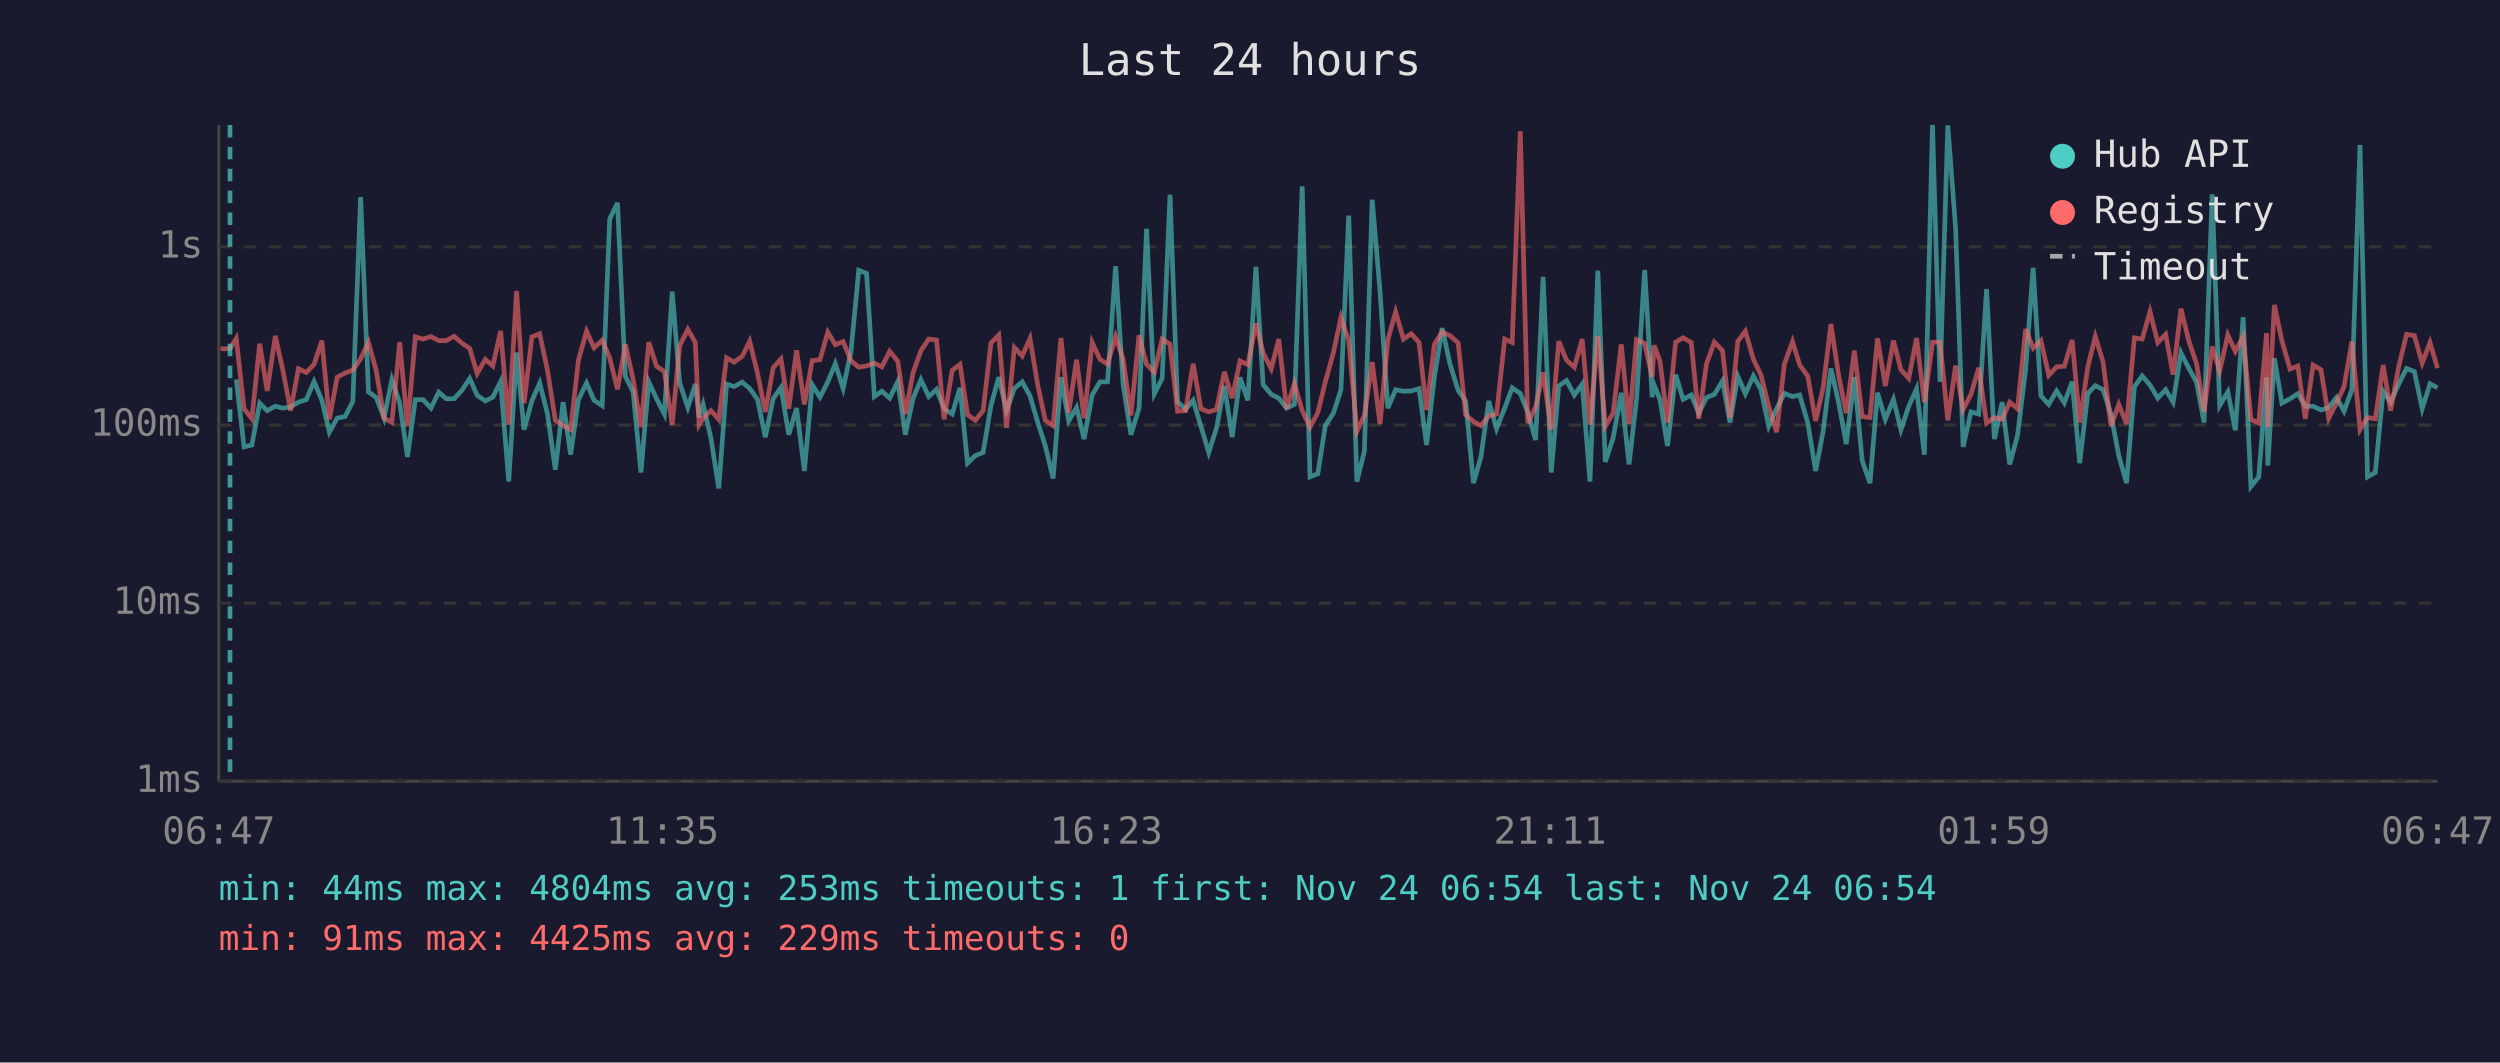
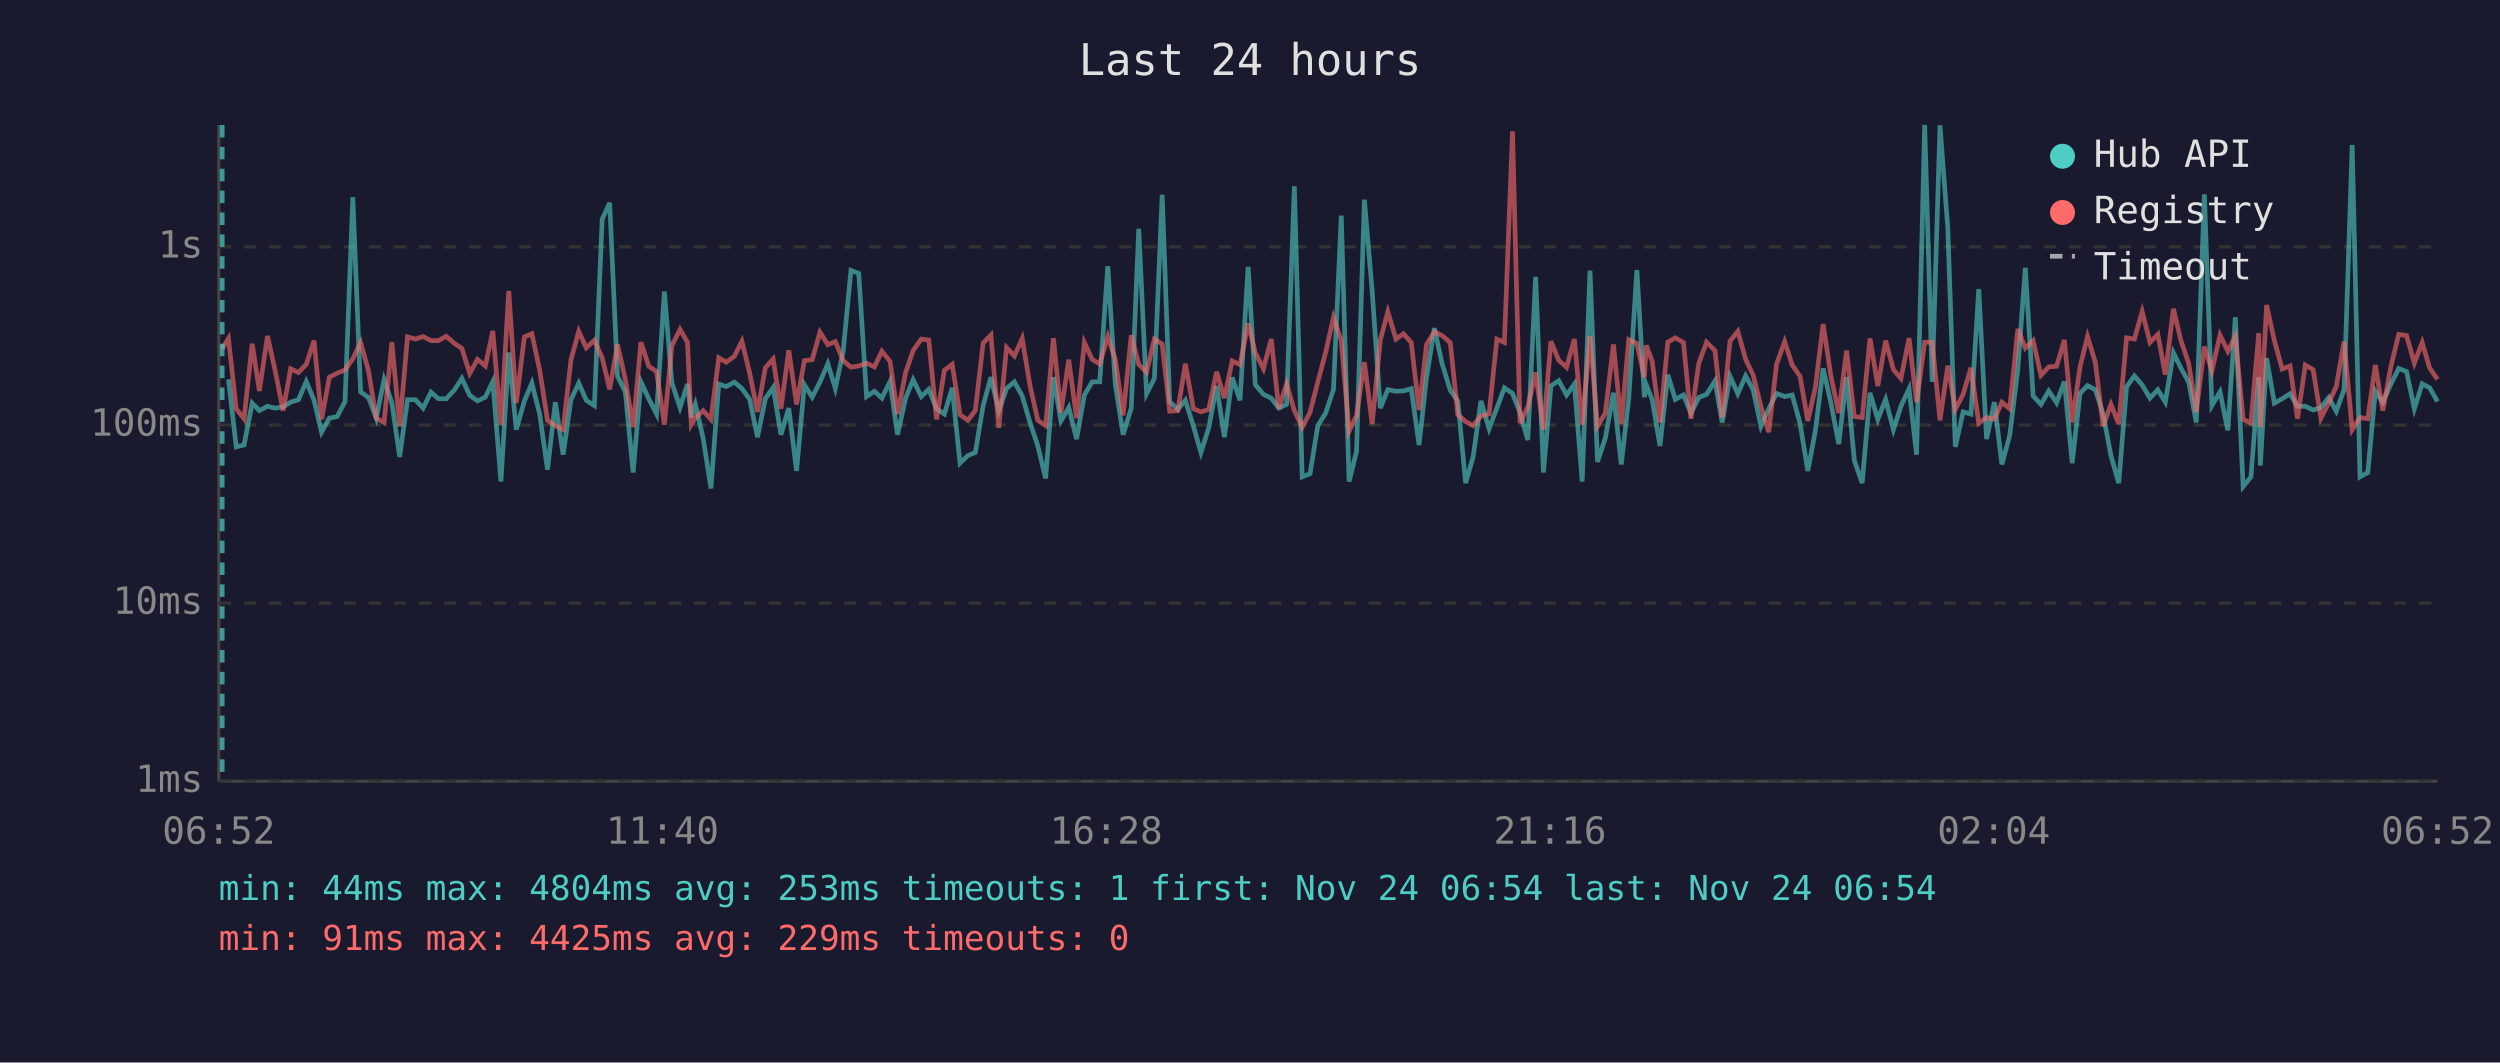
<svg xmlns="http://www.w3.org/2000/svg" viewBox="0 0 800 340" font-family="monospace" font-size="12">
  <rect width="800" height="340" fill="#1a1a2e" />
  <text x="400" y="24" fill="#e0e0e0" font-size="14" text-anchor="middle">Last 24 hours</text>
  <line x1="70" y1="40" x2="70" y2="250" stroke="#444" stroke-width="1" />
  <line x1="70" y1="250" x2="780" y2="250" stroke="#444" stroke-width="1" />
  <line x1="70" y1="250" x2="780" y2="250" stroke="#333" stroke-width="1" stroke-dasharray="4" />
  <text x="65" y="250" fill="#888" text-anchor="end" dominant-baseline="middle">1ms</text>
  <line x1="70" y1="193" x2="780" y2="193" stroke="#333" stroke-width="1" stroke-dasharray="4" />
  <text x="65" y="193" fill="#888" text-anchor="end" dominant-baseline="middle">10ms</text>
  <line x1="70" y1="136" x2="780" y2="136" stroke="#333" stroke-width="1" stroke-dasharray="4" />
  <text x="65" y="136" fill="#888" text-anchor="end" dominant-baseline="middle">100ms</text>
  <line x1="70" y1="79" x2="780" y2="79" stroke="#333" stroke-width="1" stroke-dasharray="4" />
  <text x="65" y="79" fill="#888" text-anchor="end" dominant-baseline="middle">1s</text>
-   <text x="70" y="270" fill="#888" text-anchor="middle">06:47</text>
-   <text x="212" y="270" fill="#888" text-anchor="middle">11:35</text>
-   <text x="354" y="270" fill="#888" text-anchor="middle">16:23</text>
-   <text x="496" y="270" fill="#888" text-anchor="middle">21:11</text>
-   <text x="638" y="270" fill="#888" text-anchor="middle">01:59</text>
-   <text x="780" y="270" fill="#888" text-anchor="middle">06:47</text>
-   <polyline points="75.6,121.4 78.1,143.0 80.6,142.4 83.1,129.0 85.5,131.4 88.1,130.0 90.5,130.6 93.0,130.2 95.5,128.7 98.0,127.9 100.5,122.1 103.0,128.1 105.4,138.3 107.9,133.8 110.4,133.3 112.9,128.5 115.4,63.1 117.9,125.4 120.4,127.2 122.9,133.8 125.4,121.5 127.9,128.9 130.4,146.2 132.9,127.9 135.4,127.9 137.9,130.6 140.4,125.5 142.8,127.6 145.3,127.6 147.8,124.9 150.3,121.1 152.7,126.5 155.3,128.3 157.7,127.1 160.2,122.1 162.8,154.1 165.3,112.8 167.7,137.5 170.2,128.3 172.7,122.6 175.2,132.5 177.7,150.3 180.2,128.7 182.6,145.5 185.1,127.9 187.7,122.6 190.1,128.1 192.7,129.8 195.1,70.1 197.6,64.9 200.1,120.4 202.6,125.4 205.1,151.2 207.6,122.2 210.1,127.6 212.6,132.5 215.1,93.3 217.5,122.5 220.1,130.4 222.5,122.9 223.7,133.6 225.0,129.4 227.5,140.2 230.0,156.3 232.5,122.9 234.9,123.7 237.5,122.3 239.9,124.3 242.4,127.8 244.9,139.9 247.4,127.6 249.9,124.0 252.4,139.1 254.9,130.6 257.4,150.7 259.9,123.1 262.4,127.1 264.9,122.2 267.3,116.4 269.8,124.3 272.3,112.6 274.8,86.5 277.3,87.5 279.8,126.9 282.2,125.2 284.7,127.4 287.3,122.1 289.7,139.1 292.2,127.4 294.7,121.5 297.2,126.9 299.7,124.6 302.1,130.8 304.7,132.5 307.2,124.1 309.6,148.2 312.1,145.8 314.6,144.8 317.1,129.8 319.6,120.7 322.1,131.4 324.6,124.3 327.1,122.2 329.6,126.7 332.1,135.2 334.5,142.7 337.0,153.1 339.5,120.7 342.0,134.7 344.5,130.4 346.9,140.5 349.5,126.4 352.0,122.2 354.4,122.2 357.0,85.2 359.4,123.1 361.9,139.1 364.5,130.6 366.9,73.2 369.4,126.0 371.9,121.1 374.4,62.3 376.8,128.5 379.4,131.0 381.8,128.1 384.3,136.4 386.8,144.8 389.3,136.9 391.8,123.5 394.3,139.9 396.8,120.8 399.3,128.1 401.9,85.4 404.2,123.1 406.8,126.2 409.2,127.4 411.7,130.6 414.2,129.4 416.7,59.6 419.2,152.6 421.7,151.6 424.1,136.2 426.7,132.2 429.1,124.7 431.6,69.0 434.2,154.1 436.6,144.4 439.1,63.9 441.6,93.2 444.1,130.6 446.6,124.7 449.1,125.2 451.6,125.1 454.1,124.4 456.5,142.4 459.0,120.7 461.5,105.0 464.0,116.5 466.6,124.9 469.0,128.3 471.5,154.6 473.9,146.2 476.4,128.3 478.9,137.2 481.5,130.6 483.9,124.1 486.5,125.9 488.9,132.0 491.4,140.8 493.8,88.6 496.4,151.2 498.8,123.5 501.3,121.8 503.8,126.4 506.3,122.9 508.8,154.1 511.3,86.6 513.7,147.8 516.2,140.2 518.8,125.7 521.3,148.6 523.7,127.6 526.3,86.4 528.7,127.1 529.3,123.1 531.2,127.9 533.6,142.7 536.2,119.9 538.6,127.8 541.2,126.4 543.6,132.2 546.1,127.2 548.6,126.2 551.2,121.9 553.6,135.2 556.1,120.4 558.5,126.0 561.1,120.3 563.5,124.7 566.0,136.4 568.5,130.8 571.0,125.9 573.6,126.9 575.9,126.4 578.5,135.4 581.0,150.7 583.4,138.0 585.9,117.9 588.4,129.0 590.8,142.1 593.4,120.7 595.9,147.4 598.4,154.6 600.8,125.7 603.3,134.2 605.9,127.8 608.3,137.5 610.8,130.0 613.3,124.4 615.8,145.5 618.4,40.0 620.8,122.2 623.3,40.1 625.8,73.1 628.2,143.0 630.7,131.8 633.2,132.5 635.7,92.5 638.2,140.5 640.7,128.7 643.1,148.6 645.6,139.4 648.2,118.3 650.6,85.7 653.1,126.7 655.6,129.4 658.1,125.1 660.6,128.9 663.1,122.1 665.5,148.2 668.1,125.9 670.5,123.4 673.0,124.7 675.5,132.5 678.0,145.8 680.5,154.6 683.0,123.8 685.5,120.3 688.0,123.2 690.5,127.4 693.0,124.7 695.4,128.7 697.9,112.9 700.4,117.8 702.9,122.3 705.3,135.2 707.9,62.2 710.3,129.8 712.9,125.4 715.3,137.7 717.8,101.5 720.3,155.7 722.8,152.6 725.3,120.7 725.7,149.0 727.8,114.6 730.2,129.0 732.8,127.6 735.3,126.0 737.7,130.0 740.2,130.0 742.7,131.2 745.2,130.4 747.7,127.2 750.1,131.6 752.6,124.7 755.2,46.4 757.6,152.6 760.1,151.2 762.6,125.2 765.0,128.7 767.6,122.9 770.1,117.9 772.6,118.9 775.1,130.8 777.6,122.8 780.0,124.1" fill="none" stroke="#4ecdc4" stroke-width="1.5" opacity="0.6" />
-   <polyline points="70.6,111.6 73.6,111.6 75.6,108.3 78.1,130.8 80.6,134.0 83.1,110.0 85.5,125.1 88.1,107.5 90.5,118.4 93.0,131.4 95.5,118.0 98.0,119.2 100.5,116.6 103.0,109.0 105.4,134.2 107.9,120.7 110.4,119.4 112.9,118.4 115.4,114.8 117.9,109.6 120.4,118.6 122.9,133.8 125.4,135.2 127.9,109.5 130.4,136.4 132.9,107.8 135.4,108.5 137.9,107.7 140.4,109.0 142.8,109.0 145.3,107.6 147.8,109.8 150.3,111.5 152.7,119.5 155.3,115.0 157.7,117.1 160.2,105.9 162.8,135.9 165.3,93.1 167.7,129.0 170.2,107.8 172.7,106.8 175.2,118.5 177.7,134.5 180.2,136.2 182.6,137.5 185.1,115.2 187.7,106.0 190.1,111.3 192.7,108.9 195.1,114.5 197.6,124.6 200.1,110.2 202.6,121.4 205.1,136.7 207.6,109.5 210.1,117.2 212.6,118.9 215.1,135.9 217.5,110.6 220.1,105.4 222.5,109.6 223.7,135.9 225.0,133.8 227.5,131.4 230.0,134.2 232.5,114.5 234.9,115.9 237.5,114.0 239.9,109.2 242.4,119.4 244.9,131.8 247.4,117.7 249.9,114.9 252.4,130.8 254.9,112.1 257.4,129.4 259.9,115.4 262.4,115.1 264.9,106.3 267.3,110.3 269.8,109.3 272.3,115.4 274.8,117.5 277.3,117.1 279.8,116.2 282.2,117.4 284.7,112.4 287.3,115.6 289.7,132.5 292.2,119.2 294.7,112.2 297.2,108.5 299.7,108.8 302.1,134.2 304.7,118.5 307.2,116.6 309.6,132.7 312.1,134.5 314.6,131.4 317.1,109.8 319.6,107.2 322.1,136.9 324.6,111.2 327.1,113.9 329.6,108.3 332.1,123.4 334.5,134.5 337.0,136.2 339.5,108.2 342.0,132.0 344.5,115.1 346.9,133.8 349.5,109.6 352.0,115.0 354.4,116.5 357.0,107.7 359.4,115.0 361.9,132.9 364.5,107.3 366.9,116.6 369.4,119.1 371.9,108.5 374.4,110.1 376.8,131.6 379.4,131.4 381.8,116.4 384.3,130.8 386.8,131.8 389.3,131.0 391.8,119.0 394.3,127.4 396.8,115.5 399.3,116.7 401.9,103.5 404.2,112.9 406.8,118.0 409.2,108.5 411.7,130.8 414.2,122.8 416.7,131.4 419.2,136.7 421.7,132.0 424.1,122.2 426.7,112.8 429.1,101.6 431.6,109.0 434.2,138.0 436.6,132.9 439.1,115.9 441.6,135.7 444.1,108.8 446.6,99.8 449.1,108.5 451.6,106.8 454.1,109.6 456.5,131.2 459.0,110.2 461.5,106.2 464.0,107.4 466.6,109.7 469.0,132.7 471.5,134.9 473.9,136.2 476.4,133.1 478.9,132.5 481.5,108.5 483.9,109.6 486.5,42.0 488.9,135.4 491.4,130.2 493.8,119.2 496.4,137.5 498.8,109.2 501.3,115.3 503.8,117.5 506.3,108.5 508.8,135.9 511.3,107.5 513.7,136.4 516.2,132.2 518.8,110.2 521.3,135.7 523.7,108.7 526.3,109.9 528.7,120.7 529.3,110.5 531.2,115.6 533.6,135.2 536.2,109.5 538.6,108.1 541.2,109.6 543.6,134.0 546.1,116.3 548.6,109.5 551.2,112.2 553.6,133.6 556.1,109.2 558.5,106.0 561.1,115.0 563.5,120.0 566.0,130.0 568.5,138.3 571.0,116.5 573.6,109.3 575.9,116.8 578.5,120.4 581.0,134.7 583.4,124.1 585.9,103.7 588.4,120.4 590.8,132.2 593.4,112.2 595.9,133.3 598.4,133.6 600.8,108.3 603.3,123.5 605.9,109.0 608.3,118.3 610.8,121.1 613.3,108.2 615.8,128.7 618.4,109.5 620.8,109.5 623.3,134.5 625.8,117.0 628.2,131.0 630.7,126.2 633.2,117.7 635.7,135.4 638.2,133.6 640.7,134.2 643.1,128.7 645.6,130.8 648.2,105.3 650.6,111.4 653.1,109.0 655.6,120.1 658.1,117.4 660.6,117.2 663.1,108.8 665.5,135.2 668.1,117.4 670.5,107.7 673.0,115.9 675.5,136.4 678.0,129.4 680.5,135.7 683.0,108.1 685.5,108.5 688.0,99.7 690.5,109.6 693.0,107.0 695.4,119.9 697.9,98.8 700.4,109.0 702.9,116.4 705.3,131.8 707.9,110.9 710.3,118.7 712.9,107.2 715.3,112.4 717.8,107.7 720.3,134.2 722.8,135.4 725.3,106.6 725.7,136.7 727.8,97.6 730.2,109.0 732.8,118.1 735.3,117.1 737.7,134.0 740.2,116.8 742.7,118.3 745.2,133.8 747.7,128.9 750.1,123.7 752.6,109.3 755.2,137.5 757.6,133.6 760.1,134.0 762.6,116.8 765.0,131.4 767.6,117.2 770.1,107.0 772.6,107.4 775.1,116.2 777.6,109.6 780.0,117.8" fill="none" stroke="#ff6b6b" stroke-width="1.5" opacity="0.6" />
-   <line x1="73.6" y1="40" x2="73.6" y2="250" stroke="#4ecdc4" stroke-width="1.5" stroke-dasharray="4,3" opacity="0.7" />
+   <text x="70" y="270" fill="#888" text-anchor="middle">06:52</text>
+   <text x="212" y="270" fill="#888" text-anchor="middle">11:40</text>
+   <text x="354" y="270" fill="#888" text-anchor="middle">16:28</text>
+   <text x="496" y="270" fill="#888" text-anchor="middle">21:16</text>
+   <text x="638" y="270" fill="#888" text-anchor="middle">02:04</text>
+   <text x="780" y="270" fill="#888" text-anchor="middle">06:52</text>
+   <polyline points="73.1,121.4 75.6,143.0 78.1,142.4 80.7,129.0 83.0,131.4 85.6,130.0 88.0,130.6 90.6,130.2 93.0,128.7 95.5,127.9 98.0,122.1 100.5,128.1 102.9,138.3 105.4,133.8 107.9,133.3 110.4,128.5 112.9,63.1 115.4,125.4 117.9,127.2 120.4,133.8 122.9,121.5 125.4,128.9 127.9,146.2 130.4,127.9 132.9,127.9 135.4,130.6 137.9,125.5 140.3,127.6 142.8,127.6 145.3,124.9 147.8,121.1 150.3,126.5 152.8,128.3 155.3,127.1 157.7,122.1 160.3,154.1 162.8,112.8 165.2,137.5 167.8,128.3 170.2,122.6 172.7,132.5 175.2,150.3 177.7,128.7 180.2,145.5 182.7,127.9 185.2,122.6 187.6,128.1 190.2,129.8 192.7,70.1 195.1,64.9 197.6,120.4 200.1,125.4 202.6,151.2 205.1,122.2 207.6,127.6 210.1,132.5 212.6,93.3 215.0,122.5 217.6,130.4 220.0,122.9 221.2,133.6 222.5,129.4 225.0,140.2 227.5,156.3 230.0,122.9 232.4,123.7 235.0,122.3 237.4,124.3 239.9,127.8 242.4,139.9 244.9,127.6 247.4,124.0 249.9,139.1 252.4,130.6 254.9,150.7 257.4,123.1 259.9,127.1 262.4,122.2 264.9,116.4 267.3,124.3 269.8,112.6 272.3,86.5 274.8,87.5 277.3,126.9 279.8,125.2 282.2,127.4 284.8,122.1 287.2,139.1 289.8,127.4 292.2,121.5 294.8,126.9 297.2,124.6 299.7,130.8 302.2,132.5 304.7,124.1 307.2,148.2 309.7,145.8 312.1,144.8 314.6,129.8 317.1,120.7 319.6,131.4 322.1,124.3 324.6,122.2 327.1,126.7 329.6,135.2 332.1,142.7 334.6,153.1 337.1,120.7 339.5,134.7 342.0,130.4 344.5,140.5 347.0,126.4 349.5,122.2 351.9,122.2 354.5,85.2 356.9,123.1 359.4,139.1 362.0,130.6 364.4,73.2 366.9,126.0 369.4,121.1 371.9,62.3 374.3,128.5 376.9,131.0 379.3,128.1 381.9,136.4 384.3,144.8 386.8,136.9 389.3,123.5 391.8,139.9 394.3,120.8 396.8,128.1 399.4,85.4 401.7,123.1 404.3,126.2 406.8,127.4 409.2,130.6 411.7,129.4 414.2,59.6 416.7,152.6 419.2,151.6 421.7,136.2 424.2,132.2 426.7,124.7 429.2,69.0 431.7,154.1 434.1,144.4 436.6,63.9 439.1,93.2 441.7,130.6 444.1,124.7 446.7,125.2 449.1,125.1 451.6,124.4 454.1,142.4 456.5,120.7 459.0,105.0 461.5,116.5 464.1,124.9 466.5,128.3 469.0,154.6 471.4,146.2 473.9,128.3 476.5,137.2 479.0,130.6 481.4,124.1 484.0,125.9 486.4,132.0 488.9,140.8 491.4,88.6 493.9,151.2 496.3,123.5 498.8,121.8 501.3,126.4 503.8,122.9 506.3,154.1 508.8,86.6 511.2,147.8 513.7,140.2 516.3,125.7 518.8,148.6 521.2,127.6 523.8,86.4 526.2,127.1 526.8,123.1 528.7,127.9 531.2,142.7 533.7,119.9 536.1,127.8 538.7,126.4 541.1,132.2 543.6,127.2 546.1,126.2 548.8,121.9 551.1,135.2 553.6,120.4 556.1,126.0 558.6,120.3 561.0,124.7 563.5,136.4 566.0,130.8 568.5,125.9 571.1,126.9 573.5,126.4 576.0,135.4 578.5,150.7 580.9,138.0 583.4,117.9 585.9,129.0 588.4,142.1 590.9,120.7 593.4,147.4 595.9,154.6 598.4,125.7 600.9,134.2 603.4,127.8 605.9,137.5 608.3,130.0 610.9,124.4 613.3,145.5 615.9,40.0 618.3,122.2 620.8,40.1 623.3,73.1 625.7,143.0 628.2,131.8 630.7,132.5 633.2,92.5 635.7,140.5 638.2,128.7 640.6,148.6 643.1,139.4 645.7,118.3 648.1,85.7 650.6,126.7 653.1,129.4 655.6,125.1 658.1,128.9 660.6,122.1 663.1,148.2 665.6,125.9 668.0,123.4 670.5,124.7 673.0,132.5 675.5,145.8 678.0,154.6 680.5,123.8 683.0,120.3 685.5,123.2 688.0,127.4 690.5,124.7 692.9,128.7 695.5,112.9 697.9,117.8 700.4,122.3 702.8,135.2 705.4,62.2 707.8,129.8 710.4,125.4 712.9,137.7 715.3,101.5 717.8,155.7 720.3,152.6 722.8,120.7 723.3,149.0 725.3,114.6 727.8,129.0 730.3,127.6 732.8,126.0 735.2,130.0 737.7,130.0 740.2,131.2 742.7,130.4 745.2,127.2 747.6,131.6 750.1,124.7 752.7,46.4 755.2,152.6 757.7,151.2 760.1,125.2 762.5,128.7 765.1,122.9 767.6,117.9 770.1,118.9 772.6,130.8 775.1,122.8 777.5,124.1 780.0,128.5" fill="none" stroke="#4ecdc4" stroke-width="1.5" opacity="0.6" />
+   <polyline points="71.1,111.6 73.1,108.3 75.6,130.8 78.1,134.0 80.7,110.0 83.0,125.1 85.6,107.5 88.0,118.4 90.6,131.4 93.0,118.0 95.5,119.2 98.0,116.6 100.5,109.0 102.9,134.2 105.4,120.7 107.9,119.4 110.4,118.4 112.9,114.8 115.4,109.6 117.9,118.6 120.4,133.8 122.9,135.2 125.4,109.5 127.9,136.4 130.4,107.8 132.9,108.5 135.4,107.7 137.9,109.0 140.3,109.0 142.8,107.6 145.3,109.8 147.8,111.5 150.3,119.5 152.8,115.0 155.3,117.1 157.7,105.9 160.3,135.9 162.8,93.1 165.2,129.0 167.8,107.8 170.2,106.8 172.7,118.5 175.2,134.5 177.7,136.2 180.2,137.5 182.7,115.2 185.2,106.0 187.6,111.3 190.2,108.9 192.7,114.5 195.1,124.6 197.6,110.2 200.1,121.4 202.6,136.7 205.1,109.5 207.6,117.2 210.1,118.9 212.6,135.9 215.0,110.6 217.6,105.4 220.0,109.6 221.2,135.9 222.5,133.8 225.0,131.4 227.5,134.2 230.0,114.5 232.4,115.9 235.0,114.0 237.4,109.2 239.9,119.4 242.4,131.8 244.9,117.7 247.4,114.9 249.9,130.8 252.4,112.1 254.9,129.4 257.4,115.4 259.9,115.1 262.4,106.3 264.9,110.3 267.3,109.3 269.8,115.4 272.3,117.5 274.8,117.1 277.3,116.2 279.8,117.4 282.2,112.4 284.8,115.6 287.2,132.5 289.8,119.2 292.2,112.2 294.8,108.5 297.2,108.8 299.7,134.2 302.2,118.5 304.7,116.6 307.2,132.7 309.7,134.5 312.1,131.4 314.6,109.8 317.1,107.2 319.6,136.9 322.1,111.2 324.6,113.9 327.1,108.3 329.6,123.4 332.1,134.5 334.6,136.2 337.1,108.2 339.5,132.0 342.0,115.1 344.5,133.8 347.0,109.6 349.5,115.0 351.9,116.5 354.5,107.7 356.9,115.0 359.4,132.9 362.0,107.3 364.4,116.6 366.9,119.1 369.4,108.5 371.9,110.1 374.3,131.6 376.9,131.4 379.3,116.4 381.9,130.8 384.3,131.8 386.8,131.0 389.3,119.0 391.8,127.4 394.3,115.5 396.8,116.7 399.4,103.5 401.7,112.9 404.3,118.0 406.8,108.5 409.2,130.8 411.7,122.8 414.2,131.4 416.7,136.7 419.2,132.0 421.7,122.2 424.2,112.8 426.7,101.6 429.2,109.0 431.7,138.0 434.1,132.9 436.6,115.9 439.1,135.7 441.7,108.8 444.1,99.8 446.7,108.5 449.1,106.8 451.6,109.6 454.1,131.2 456.5,110.2 459.0,106.2 461.5,107.4 464.1,109.7 466.5,132.7 469.0,134.9 471.4,136.2 473.9,133.1 476.5,132.5 479.0,108.5 481.4,109.6 484.0,42.0 486.4,135.4 488.9,130.2 491.4,119.2 493.9,137.5 496.3,109.2 498.8,115.3 501.3,117.5 503.8,108.5 506.3,135.9 508.8,107.5 511.2,136.4 513.7,132.2 516.3,110.2 518.8,135.7 521.2,108.7 523.8,109.9 526.2,120.7 526.8,110.5 528.7,115.6 531.2,135.2 533.7,109.5 536.1,108.1 538.7,109.6 541.1,134.0 543.6,116.3 546.1,109.5 548.8,112.2 551.1,133.6 553.6,109.2 556.1,106.0 558.6,115.0 561.0,120.0 563.5,130.0 566.0,138.3 568.5,116.5 571.1,109.3 573.5,116.8 576.0,120.4 578.5,134.7 580.9,124.1 583.4,103.7 585.9,120.4 588.4,132.2 590.9,112.2 593.4,133.3 595.9,133.6 598.4,108.3 600.9,123.5 603.4,109.0 605.9,118.3 608.3,121.1 610.9,108.2 613.3,128.7 615.9,109.5 618.3,109.5 620.8,134.5 623.3,117.0 625.7,131.0 628.2,126.2 630.7,117.7 633.2,135.4 635.7,133.6 638.2,134.2 640.6,128.7 643.1,130.8 645.7,105.3 648.1,111.4 650.6,109.0 653.1,120.1 655.6,117.4 658.1,117.2 660.6,108.8 663.1,135.2 665.6,117.4 668.0,107.7 670.5,115.9 673.0,136.4 675.5,129.4 678.0,135.7 680.5,108.1 683.0,108.5 685.5,99.7 688.0,109.6 690.5,107.0 692.9,119.9 695.5,98.8 697.9,109.0 700.4,116.4 702.8,131.8 705.4,110.9 707.8,118.7 710.4,107.2 712.9,112.4 715.3,107.7 717.8,134.2 720.3,135.4 722.8,106.6 723.3,136.7 725.3,97.6 727.8,109.0 730.3,118.1 732.8,117.1 735.2,134.0 737.7,116.8 740.2,118.3 742.7,133.8 745.2,128.9 747.6,123.7 750.1,109.3 752.7,137.5 755.2,133.6 757.7,134.0 760.1,116.8 762.5,131.4 765.1,117.2 767.6,107.0 770.1,107.4 772.6,116.2 775.1,109.6 777.5,117.8 780.0,121.4" fill="none" stroke="#ff6b6b" stroke-width="1.5" opacity="0.6" />
+   <line x1="71.1" y1="40" x2="71.1" y2="250" stroke="#4ecdc4" stroke-width="1.5" stroke-dasharray="4,3" opacity="0.7" />
  <circle cx="660" cy="50" r="4" fill="#4ecdc4" />
  <text x="670" y="50" fill="#e0e0e0" dominant-baseline="middle">Hub API</text>
  <circle cx="660" cy="68" r="4" fill="#ff6b6b" />
  <text x="670" y="68" fill="#e0e0e0" dominant-baseline="middle">Registry</text>
  <line x1="656" y1="82" x2="664" y2="82" stroke="#e0e0e0" stroke-width="1.5" stroke-dasharray="4,3" opacity="0.7" />
  <text x="670" y="86" fill="#e0e0e0" dominant-baseline="middle">Timeout</text>
  <text x="70" y="288" fill="#4ecdc4" font-size="11">min: 44ms  max: 4804ms  avg: 253ms  timeouts: 1  first: Nov 24 06:54  last: Nov 24 06:54</text>
  <text x="70" y="304" fill="#ff6b6b" font-size="11">min: 91ms  max: 4425ms  avg: 229ms  timeouts: 0</text>
</svg>
